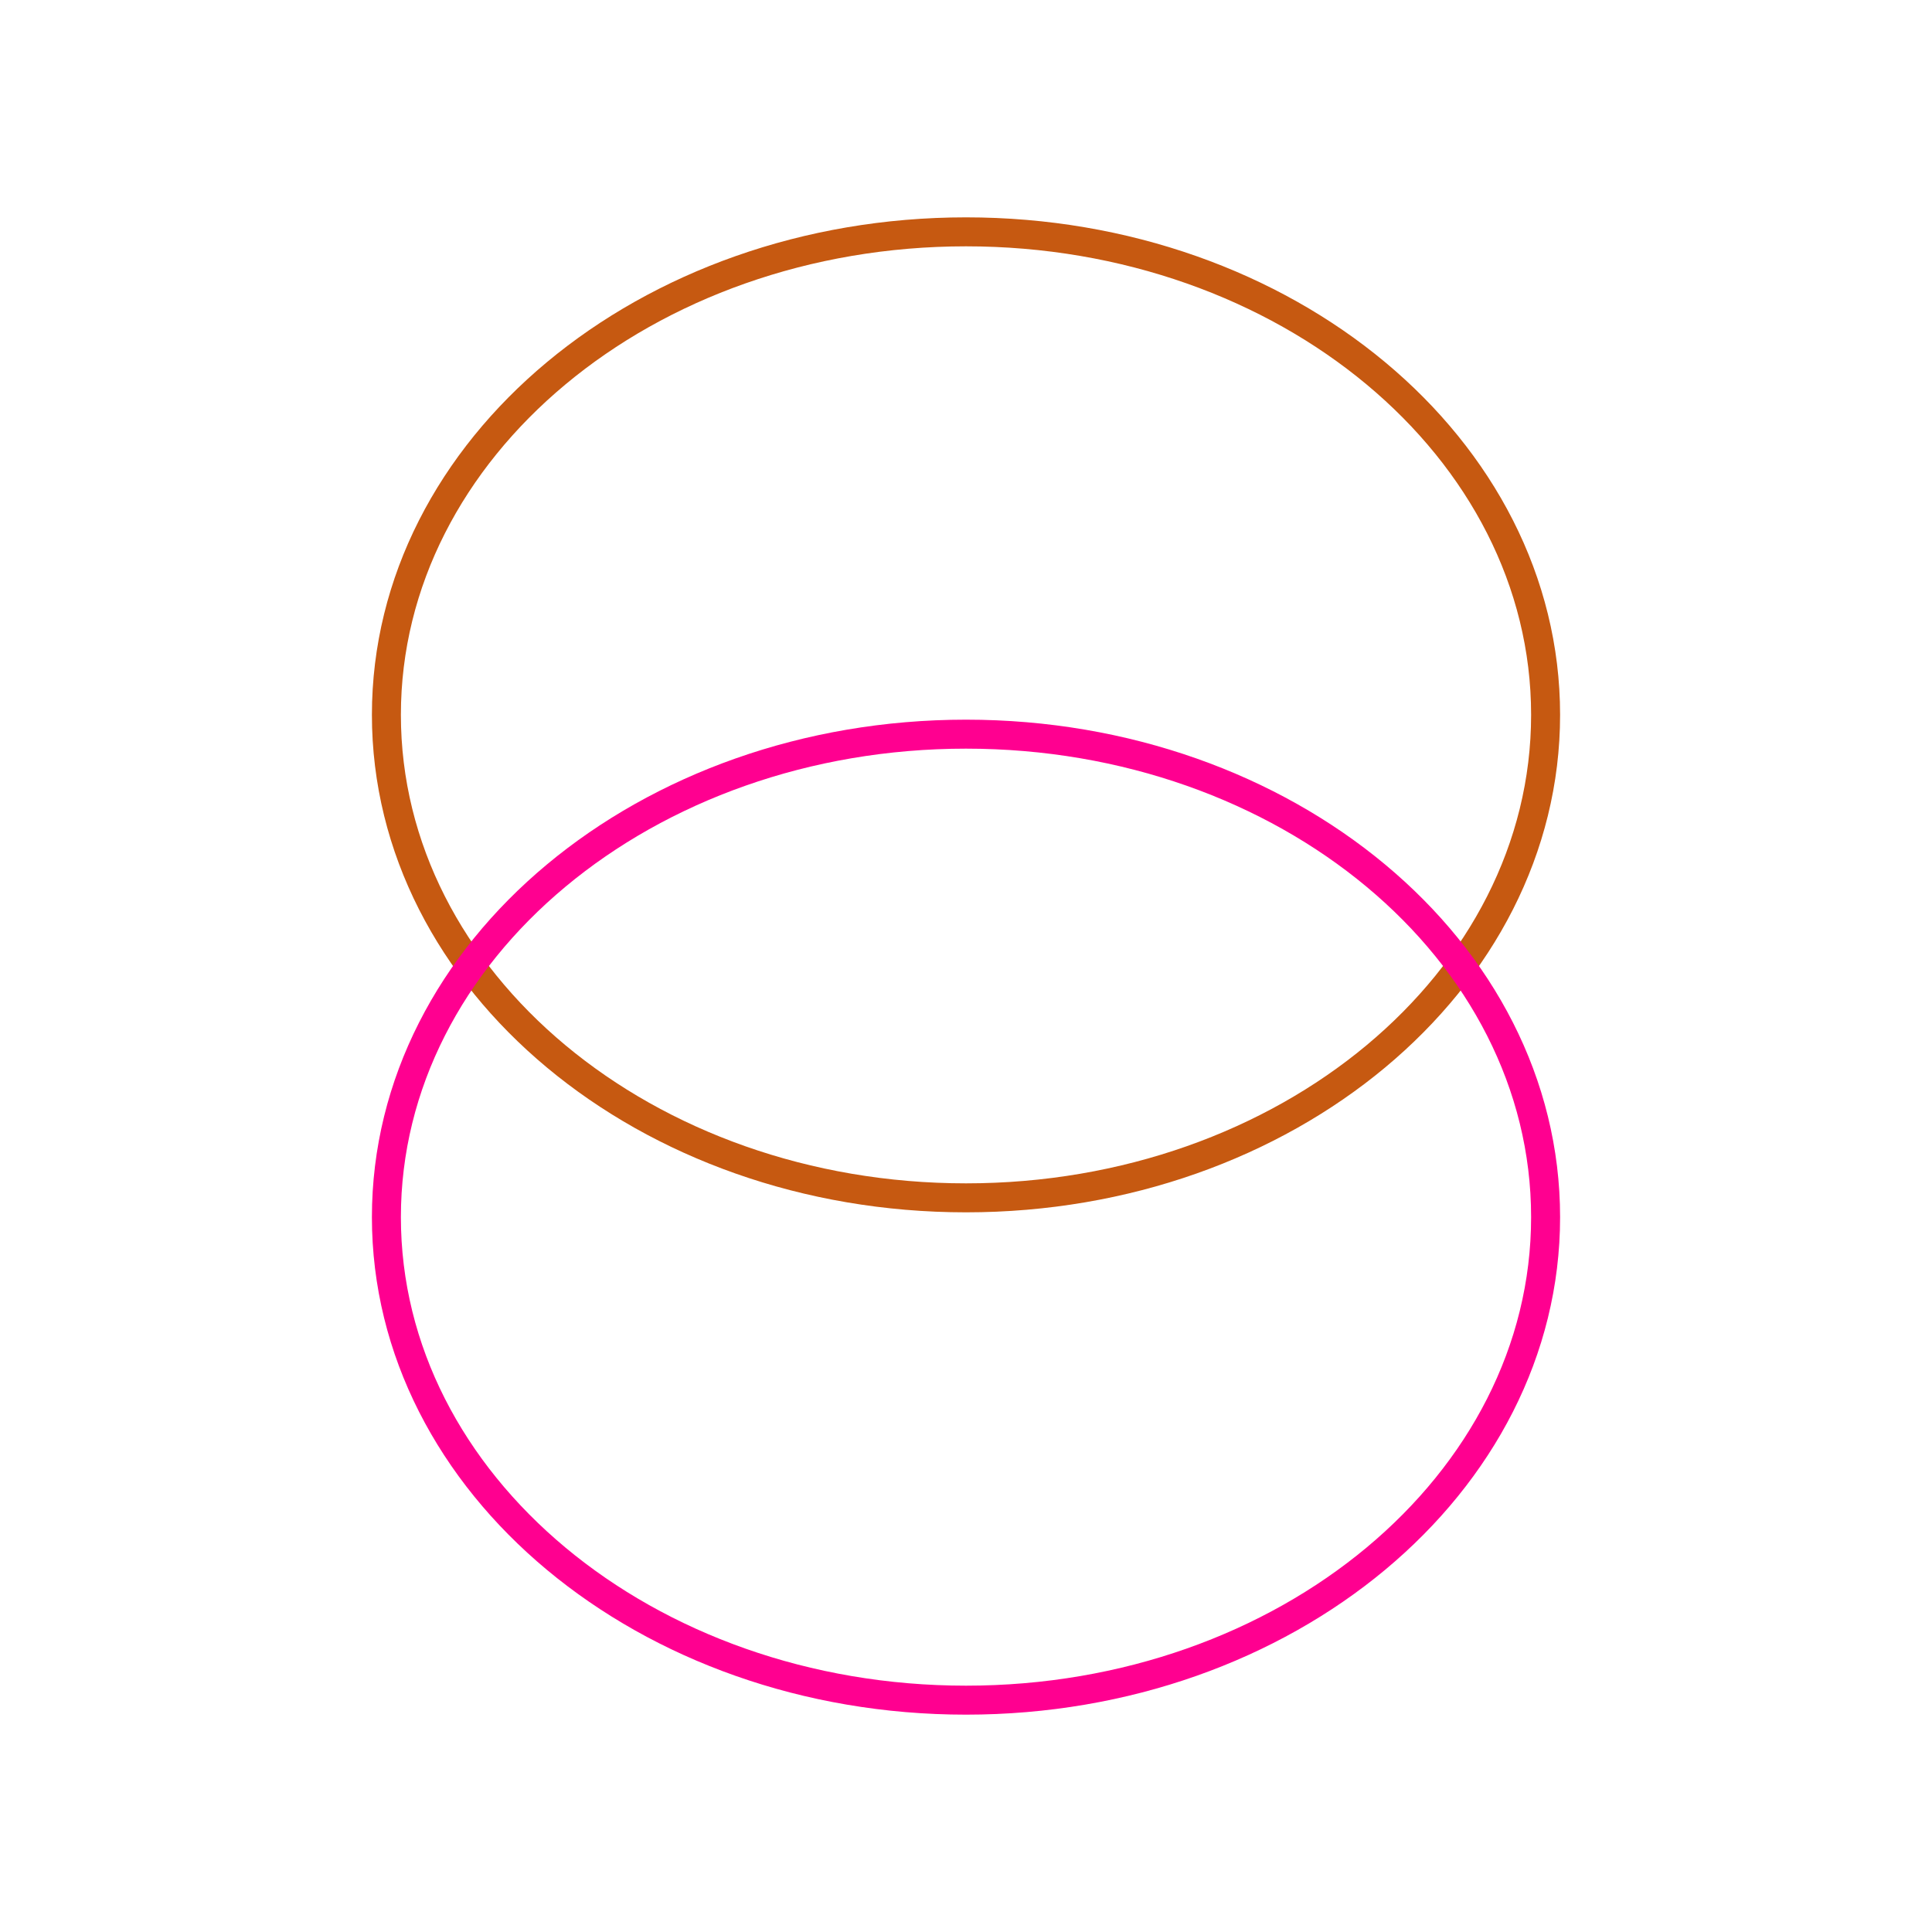
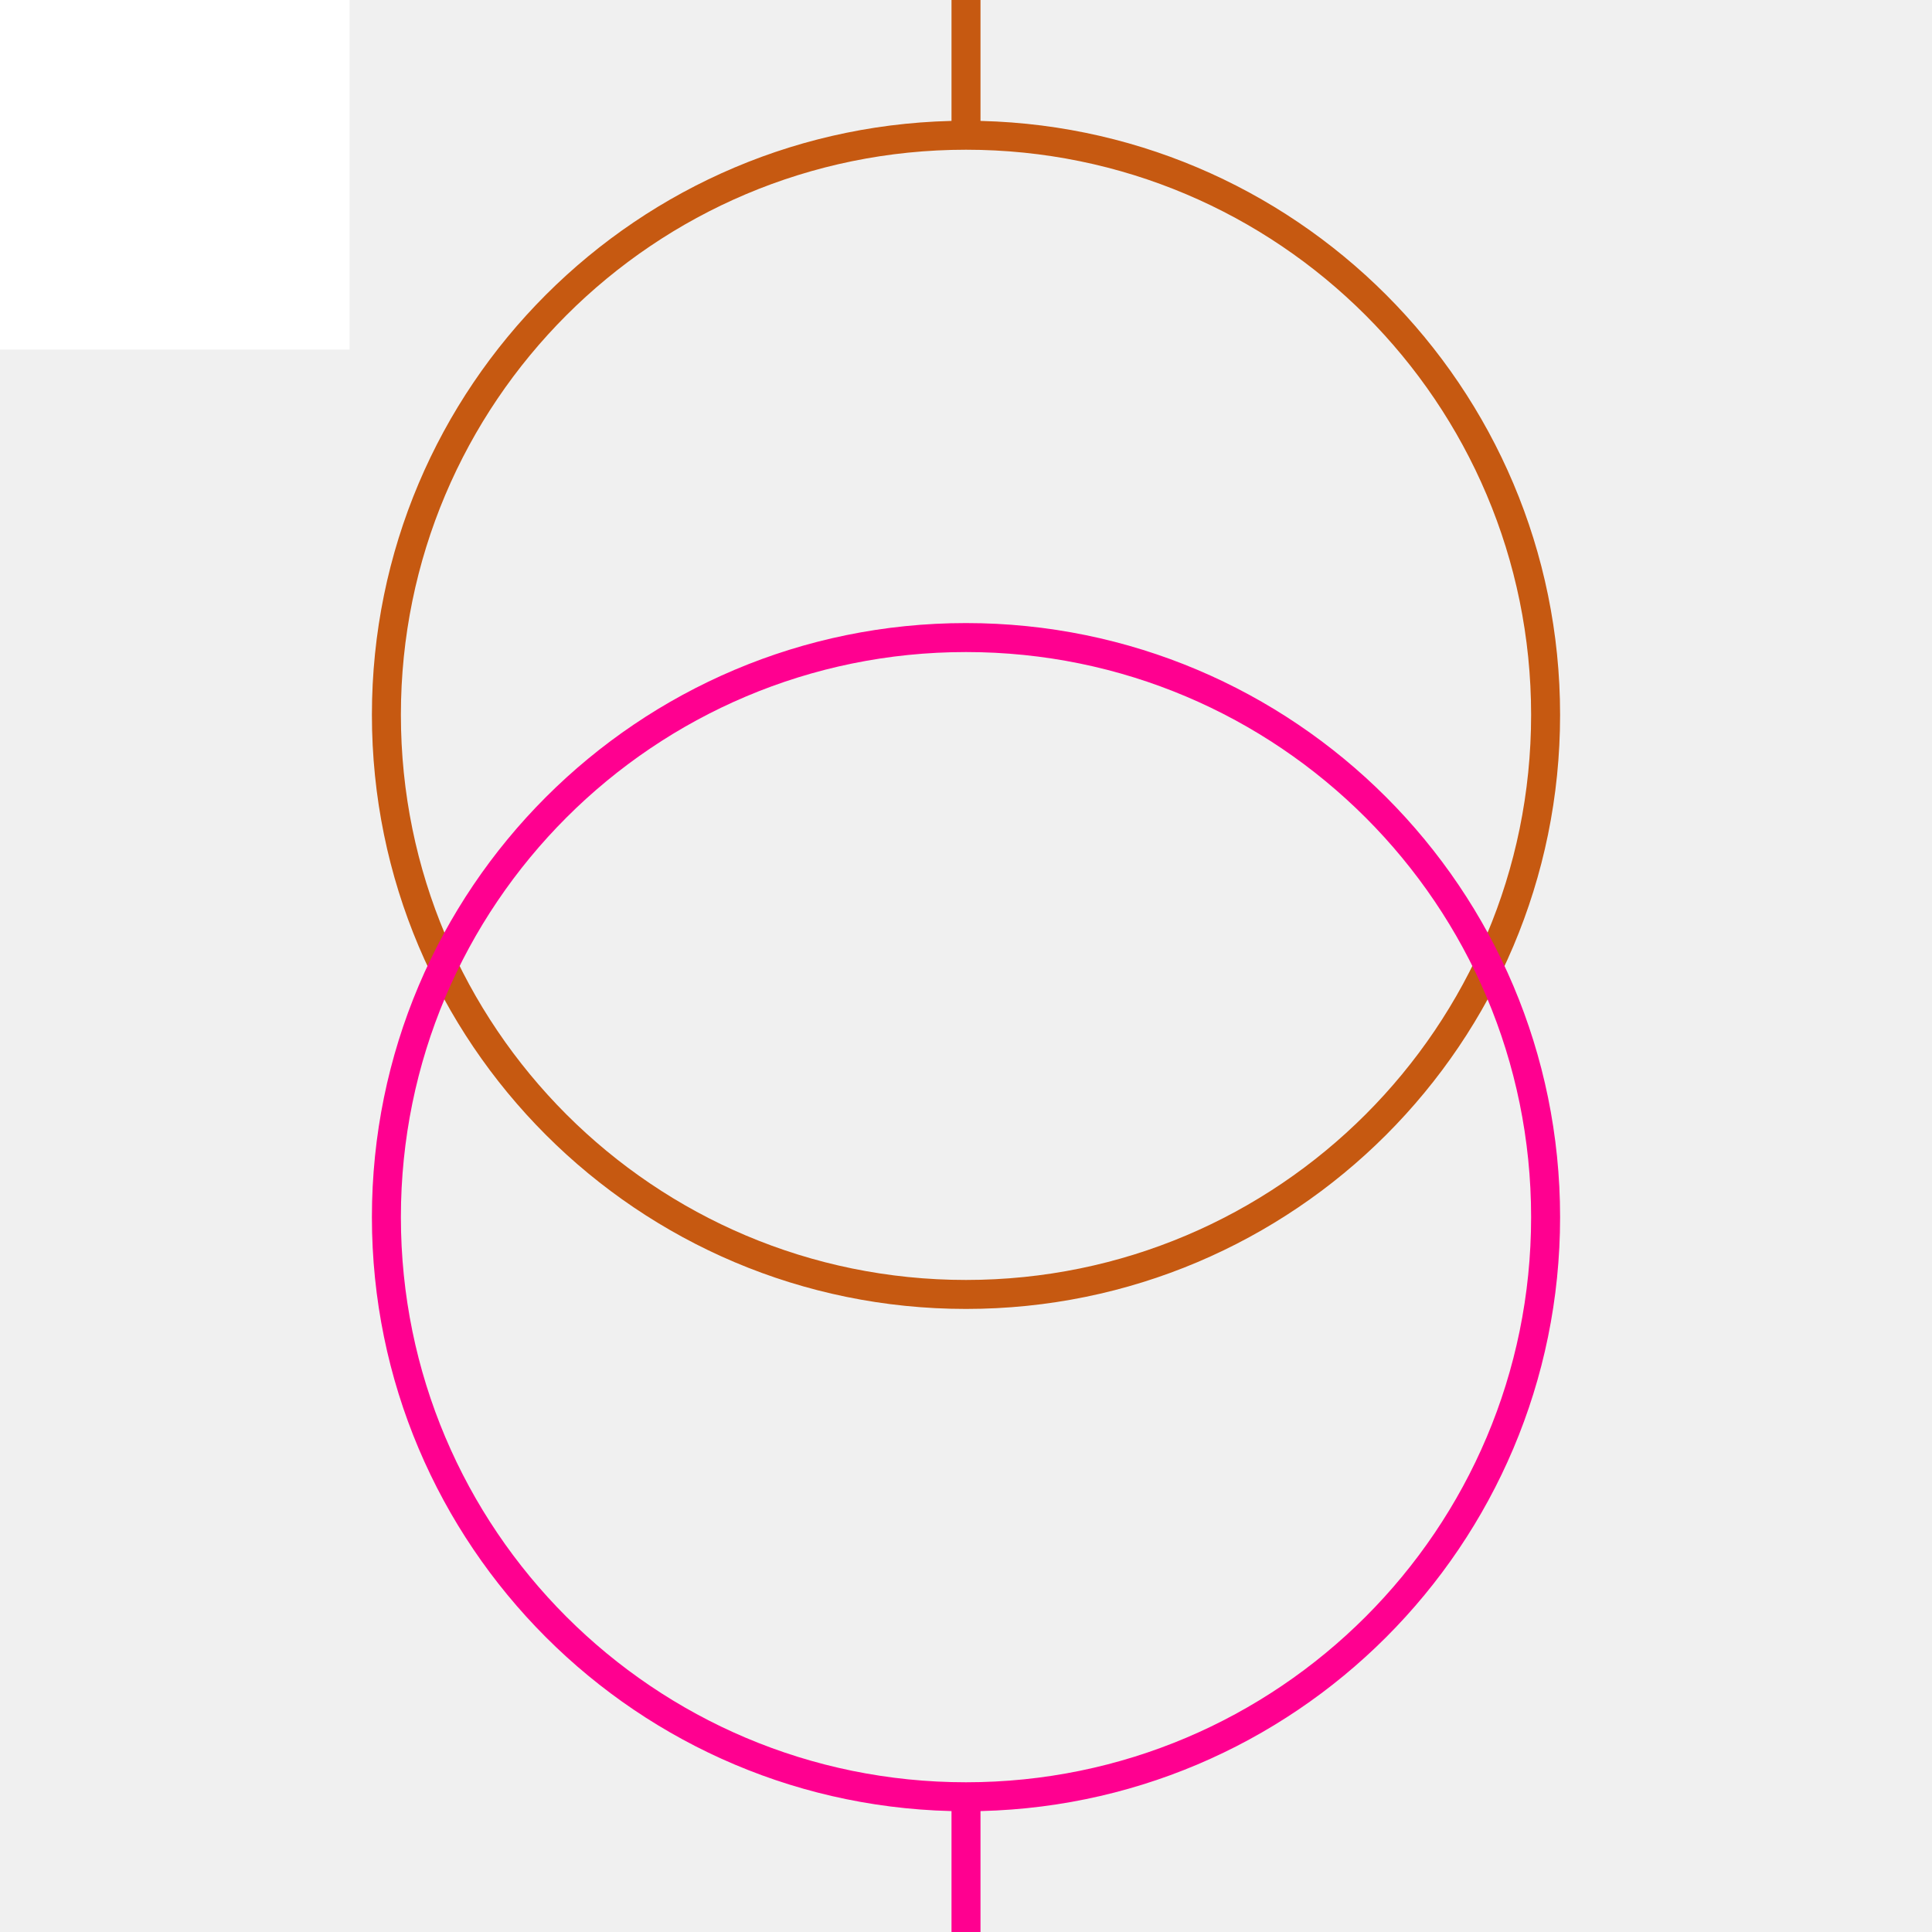
<svg xmlns="http://www.w3.org/2000/svg" width="100" height="100">
  <g>
-     <rect x="-1" y="-1" width="102" height="102" id="canvas_background" fill="#fff" />
-     <g id="canvasGrid" display="none">
-       <rect id="svg_2" width="100%" height="100%" x="0" y="0" stroke-width="0" fill="url(#gridpattern)" />
+     <rect fill="#fff" id="canvas_background" height="19.094" width="19.094" y="-1" x="-1" />
+     <g display="none" id="canvasGrid">
+       <rect fill="url(#gridpattern)" stroke-width="0" y="0" x="0" height="100%" width="100%" id="svg_2" />
    </g>
  </g>
  <g>
-     <rect fill="#fff" stroke="#000" stroke-width="1.5" x="548" y="166.453" width="2" height="1" id="svg_1" />
-     <ellipse ry="25" rx="30" id="svg_5" cy="37" cx="50" stroke-width="1.5" stroke="#c65911" fill="none" />
-     <ellipse ry="25" rx="30" id="svg_8" cy="63" cx="50" stroke-width="1.5" stroke="#ff0090" fill="none" />
+     <ellipse fill="none" stroke="#c65911" stroke-width="1.5" cx="50" cy="37" id="svg_5" rx="30" ry="30" />
+     <ellipse fill="none" stroke="#ff0090" stroke-width="1.5" cx="50" cy="63" id="svg_8" rx="30" ry="30" />
+     <line stroke="#c65911" id="svg_3" y2="7" x2="50" y1="0" x1="50" stroke-width="1.5" fill="none" />
+     <line stroke="#ff0090" id="svg_6" y2="100" x2="50" y1="93" x1="50" stroke-width="1.5" fill="none" />
  </g>
</svg>
